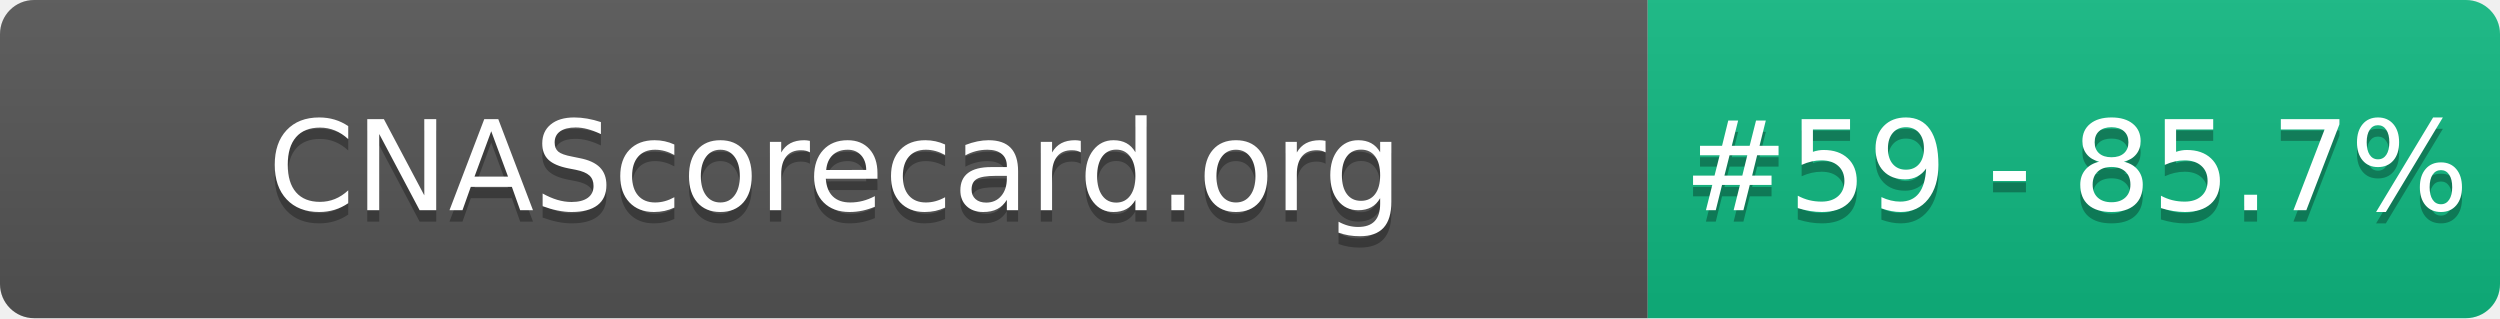
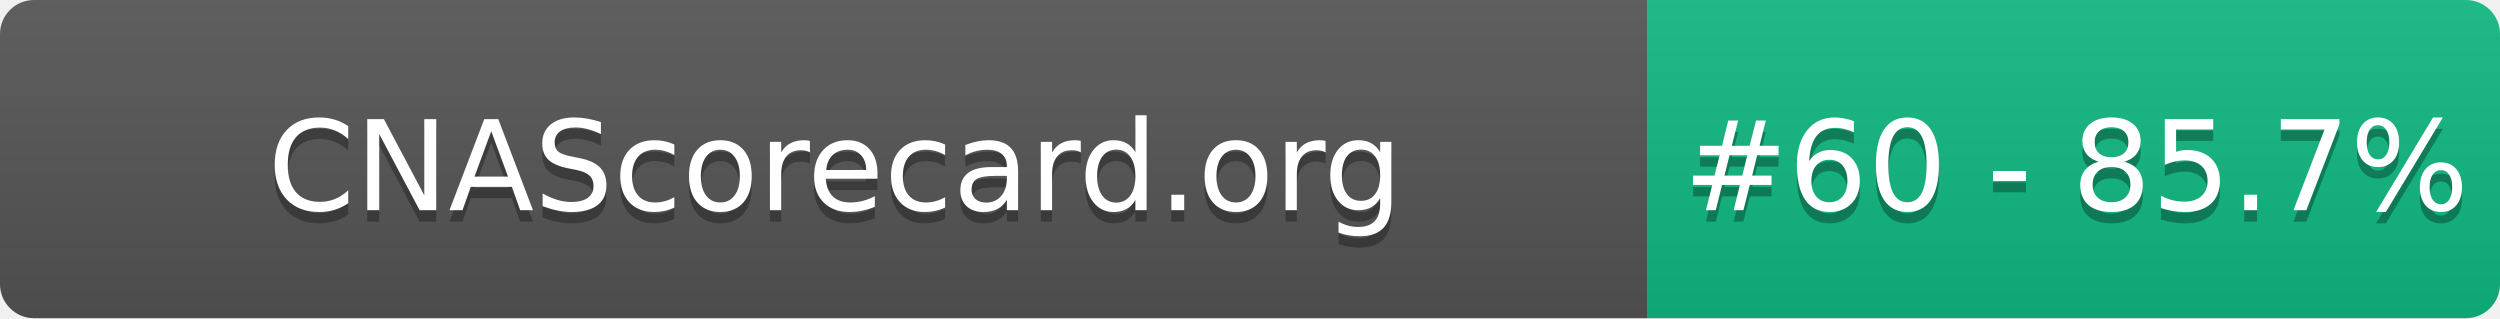
- <svg xmlns="http://www.w3.org/2000/svg" width="220" height="28" role="img" aria-label="CNAScorecard.org: #59 - 85.7%">
+ <svg xmlns="http://www.w3.org/2000/svg" width="220" height="28" role="img" aria-label="CNAScorecard.org: #60 - 85.7%">
  <linearGradient id="s" x2="0" y2="100%">
    <stop offset="0" stop-color="#bbb" stop-opacity=".1" />
    <stop offset="1" stop-opacity=".1" />
  </linearGradient>
  <clipPath id="r">
    <rect width="220" height="28" rx="3" fill="#fff" />
  </clipPath>
  <g clip-path="url(#r)">
    <rect width="145" height="28" fill="#555" />
    <rect x="145" width="75" height="28" fill="#10B981" />
    <rect width="220" height="28" fill="url(#s)" />
  </g>
  <g fill="#fff" text-anchor="middle" font-family="Verdana,Geneva,DejaVu Sans,sans-serif" text-rendering="geometricPrecision" font-size="110">
    <text aria-hidden="true" x="735" y="195" fill="#010101" fill-opacity=".3" transform="scale(.1)" textLength="1350">CNAScorecard.org</text>
    <text x="735" y="185" transform="scale(.1)" fill="#fff" textLength="1350">CNAScorecard.org</text>
-     <text aria-hidden="true" x="1827" y="195" fill="#010101" fill-opacity=".3" transform="scale(.1)" textLength="605">#59 - 85.7%</text>
-     <text x="1827" y="185" transform="scale(.1)" fill="#fff" textLength="605">#59 - 85.7%</text>
+     <text aria-hidden="true" x="1827" y="195" fill="#010101" fill-opacity=".3" transform="scale(.1)" textLength="605">#60 - 85.7%</text>
+     <text x="1827" y="185" transform="scale(.1)" fill="#fff" textLength="605">#60 - 85.7%</text>
  </g>
</svg>
